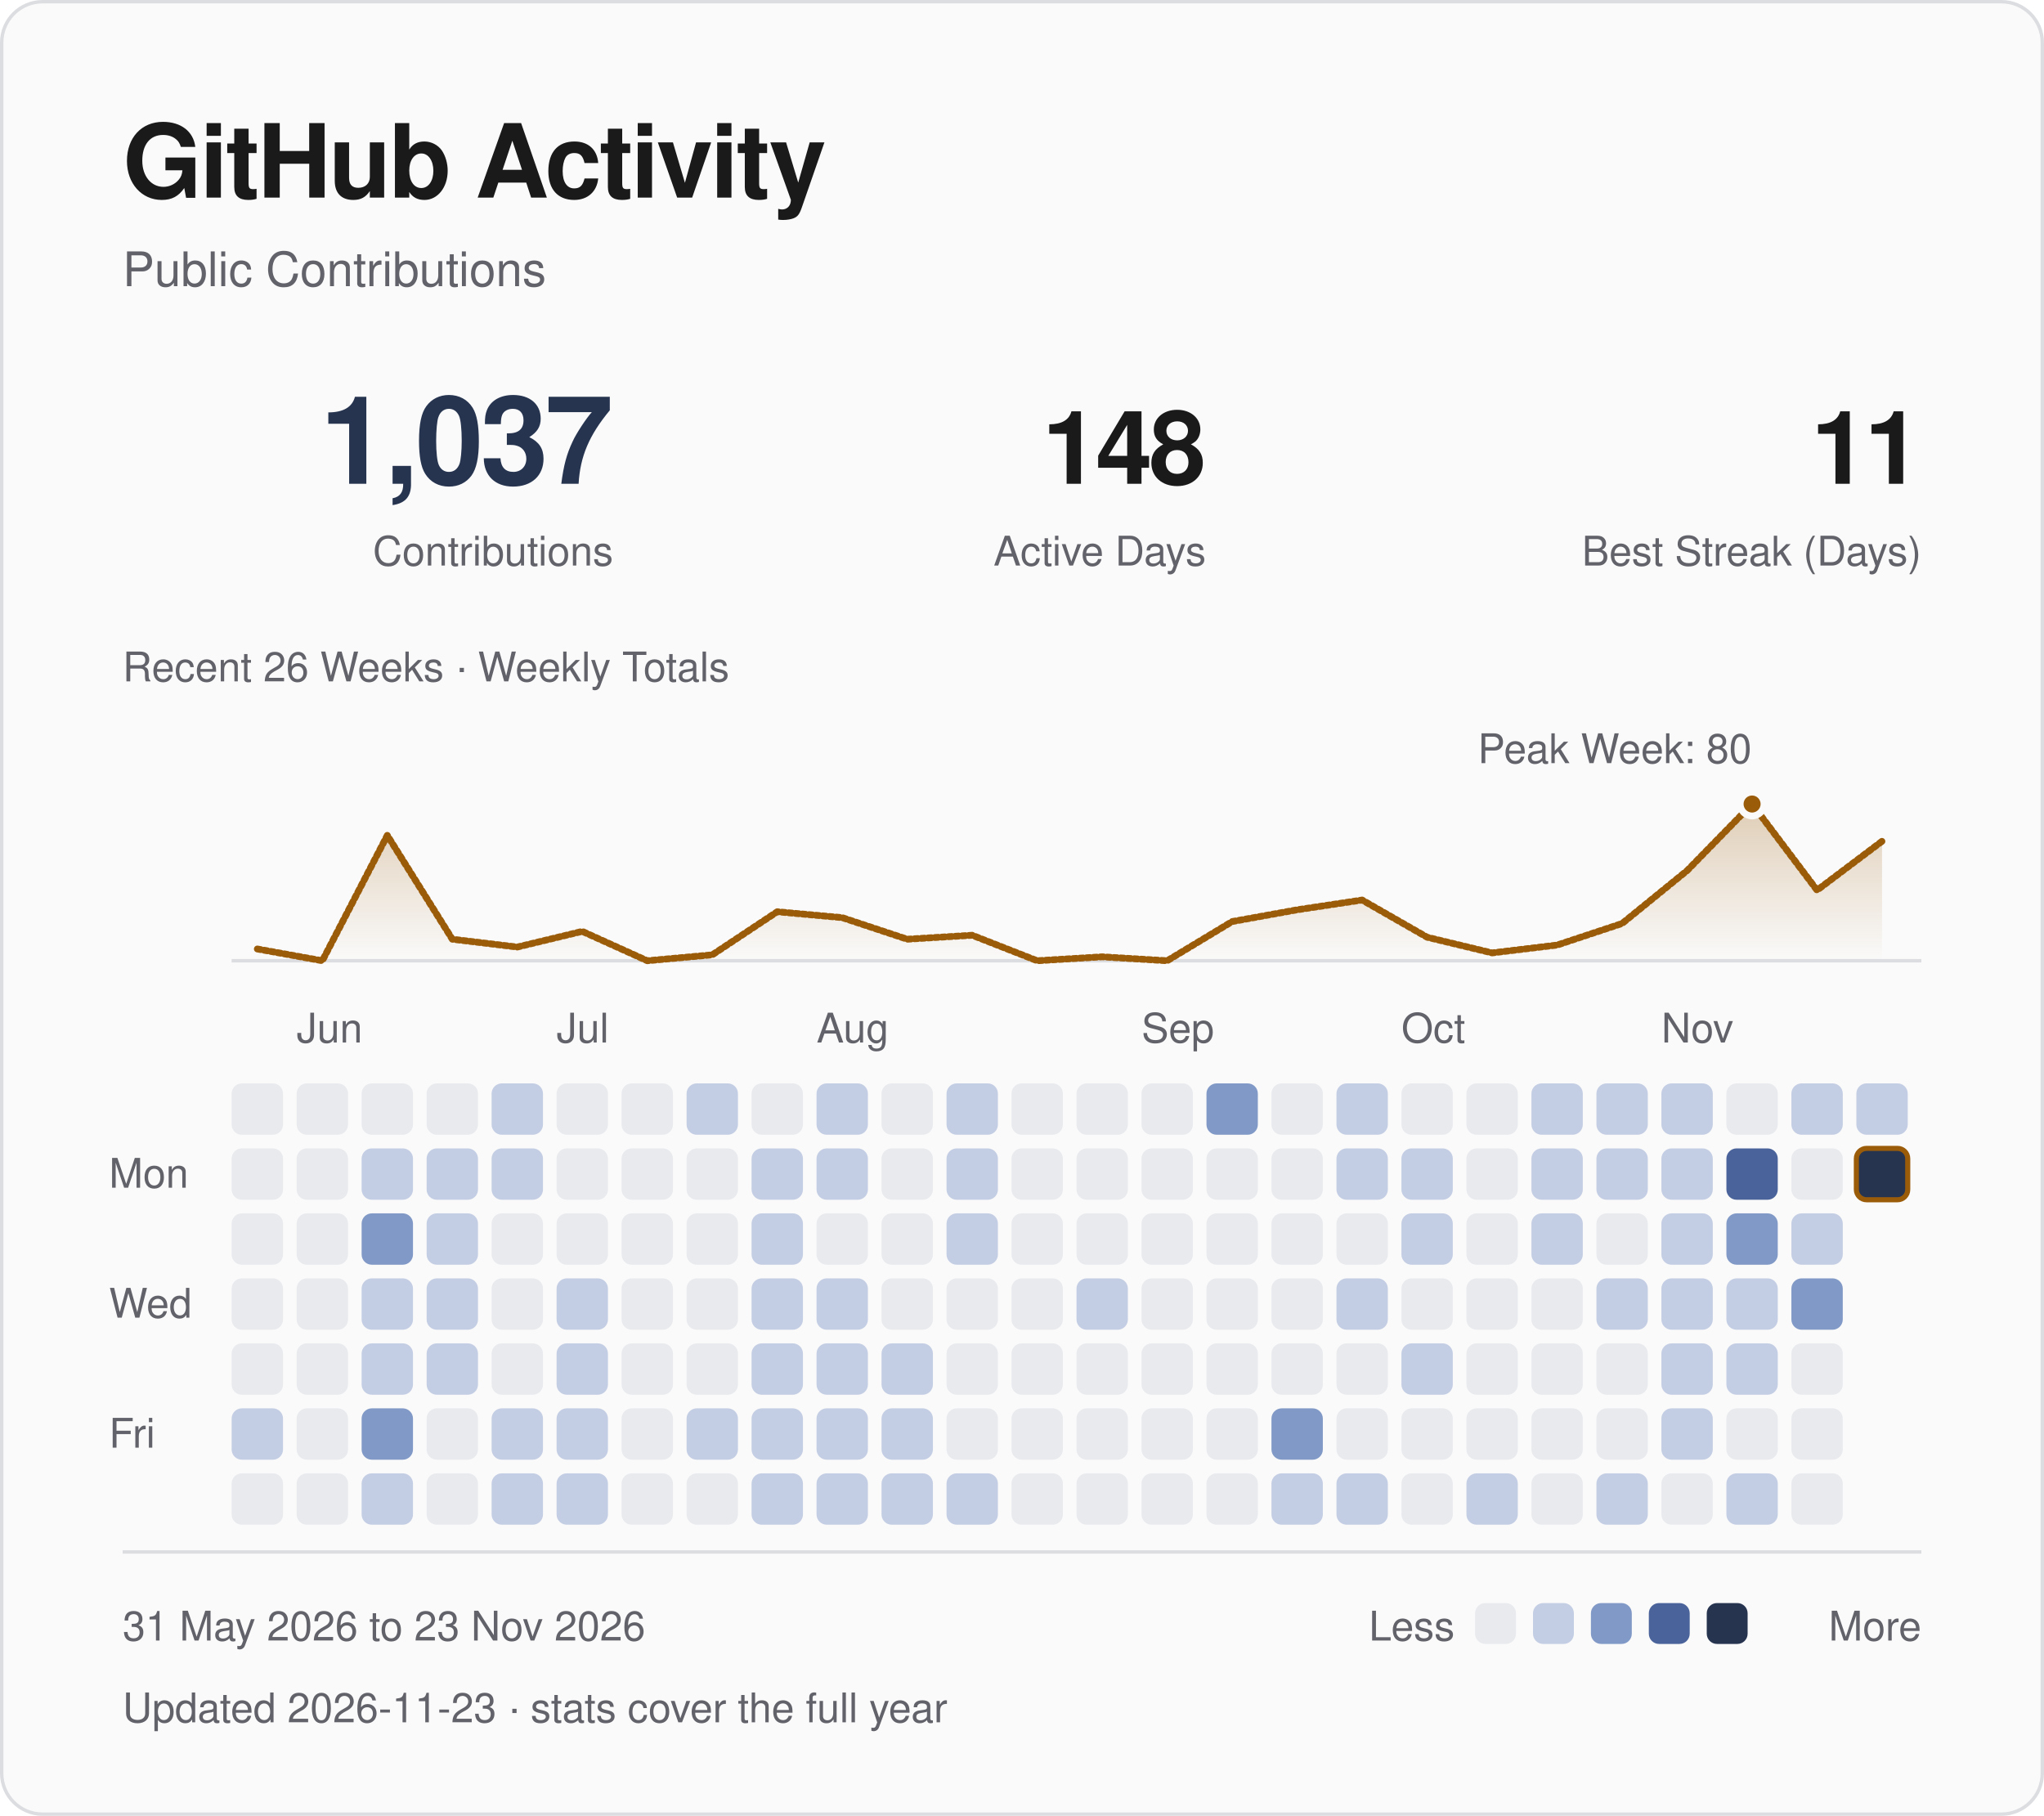
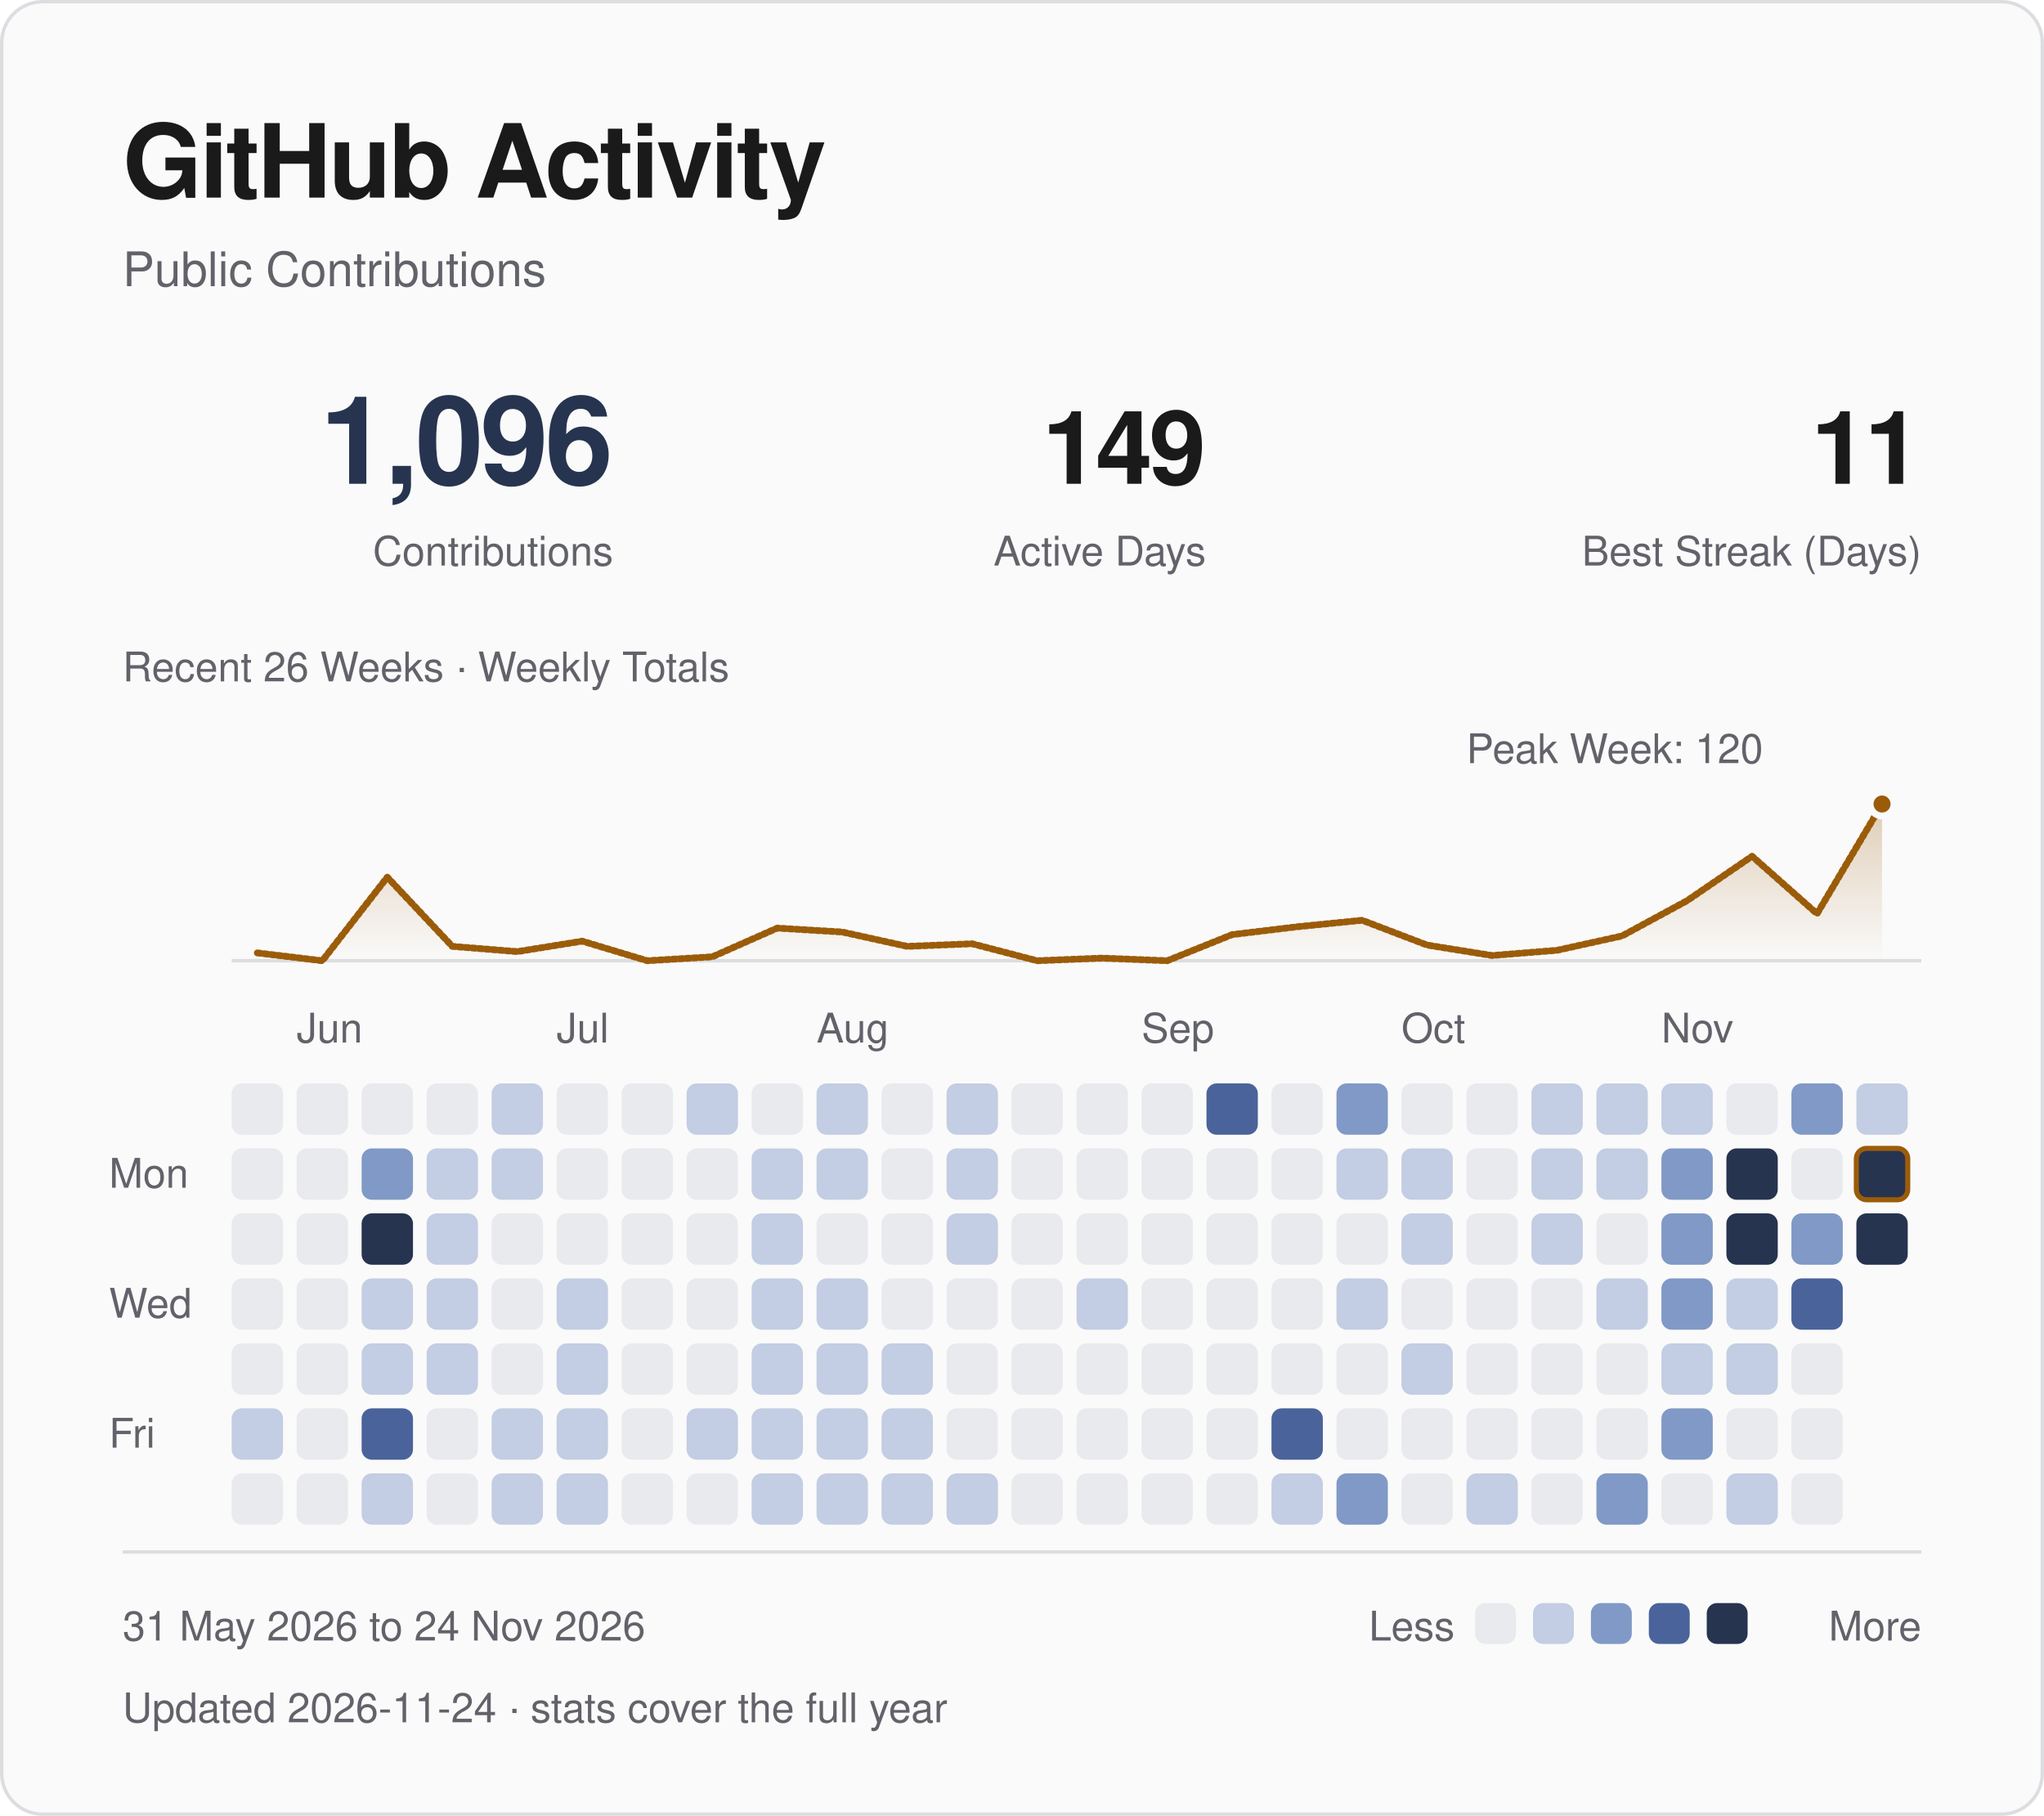
<svg xmlns="http://www.w3.org/2000/svg" viewBox="0 0 600 533" width="600" height="533" role="img" aria-labelledby="title desc">
  <defs>
    <linearGradient id="fade" x1="0" y1="0" x2="0" y2="1">
      <stop offset="0" stop-color="#9b5c0a" stop-opacity=".28" />
      <stop offset="1" stop-color="#9b5c0a" stop-opacity="0" />
    </linearGradient>
  </defs>
  <style>
text { font-family: -apple-system, BlinkMacSystemFont, "Segoe UI", Helvetica, Arial, sans-serif; }
.fg {fill:#1a1a1a} .muted {fill:#62626a} .blue {fill:#263450} .gold {fill:#9b5c0a}
.mono {font-family:ui-monospace, SFMono-Regular, Menlo, Consolas, monospace;letter-spacing:1.2px}
.rule {fill:none;stroke:#dcdde0;stroke-width:1}
.trace {fill:none;stroke:#9b5c0a;stroke-width:2;stroke-linejoin:round;stroke-linecap:round;stroke-dasharray:1 1;animation:draw 1.8s ease-out backwards}
.sweep {fill:none;stroke:#9b5c0a;stroke-width:2;stroke-linejoin:round;stroke-linecap:round;stroke-dasharray:1 1;animation:draw 1.8s ease-out backwards}
.reveal {animation:arrive .55s ease-out backwards}
.led {animation:blink 2.6s ease-in-out infinite}
@keyframes draw {from {stroke-dashoffset:1;opacity:0} to {stroke-dashoffset:0;opacity:1}}
@keyframes arrive {from {opacity:0;transform:translateY(5px)} to {opacity:1;transform:translateY(0)}}
@keyframes blink {0%,100% {opacity:1} 50% {opacity:.25}}
@media (prefers-reduced-motion:reduce) {.trace,.reveal,.sweep,.led {animation:none!important}}
</style>
  <rect x=".5" y=".5" width="599" height="532" rx="12" fill="#fafafa" stroke="#dcdde0" />
  <text x="36" y="58" class="fg" font-size="30" font-weight="600" letter-spacing="-.7">GitHub Activity</text>
  <text x="36" y="84" class="muted" font-size="14">Public Contributions</text>
-   <text x="180" y="142" class="blue" font-size="36" text-anchor="end" font-weight="600" letter-spacing="-1">1,037</text>
+   <text x="180" y="142" class="blue" font-size="36" text-anchor="end" font-weight="600" letter-spacing="-1">1,096</text>
  <text x="180" y="166" class="muted" font-size="12" text-anchor="end">Contributions</text>
-   <text x="354" y="142" class="fg" font-size="30" text-anchor="end" font-weight="600" letter-spacing="-1">148</text>
+   <text x="354" y="142" class="fg" font-size="30" text-anchor="end" font-weight="600" letter-spacing="-1">149</text>
  <text x="354" y="166" class="muted" font-size="12" text-anchor="end">Active Days</text>
  <text x="564" y="142" class="fg" font-size="30" text-anchor="end" font-weight="600" letter-spacing="-1">11</text>
  <text x="564" y="166" class="muted" font-size="12" text-anchor="end">Best Streak (Days)</text>
  <path d="M68 282H564" class="rule" />
-   <path d="M75.54 278.55 L94.62 282.00 L113.69 245.20 L132.77 275.68 L151.85 277.98 L170.92 273.38 L190.00 282.00 L209.08 280.27 L228.15 267.62 L247.23 269.35 L266.31 275.68 L285.38 274.52 L304.46 282.00 L323.54 280.85 L342.62 282.00 L361.69 270.50 L380.77 267.05 L399.85 264.18 L418.92 275.10 L438.00 279.70 L457.08 277.40 L476.15 271.07 L495.23 255.55 L514.31 236.00 L533.38 261.30 L552.46 246.93 L552.46 282 L75.54 282 Z" fill="url(#fade)" class="reveal" style="animation-delay:.4s" />
-   <path d="M75.54 278.55 L94.62 282.00 L113.69 245.20 L132.77 275.68 L151.85 277.98 L170.92 273.38 L190.00 282.00 L209.08 280.27 L228.15 267.62 L247.23 269.35 L266.31 275.68 L285.38 274.52 L304.46 282.00 L323.54 280.85 L342.62 282.00 L361.69 270.50 L380.77 267.05 L399.85 264.18 L418.92 275.10 L438.00 279.70 L457.08 277.40 L476.15 271.07 L495.23 255.55 L514.31 236.00 L533.38 261.30 L552.46 246.93" pathLength="1" class="sweep" />
-   <circle cx="514.31" cy="236.00" r="3.5" fill="#9b5c0a" stroke="#fafafa" stroke-width="2" />
-   <text x="474.00" y="224.00" class="muted" font-size="12" text-anchor="middle">Peak Week: 80</text>
+   <path d="M75.54 279.70 L94.62 282.00 L113.69 257.47 L132.77 277.78 L151.85 279.32 L170.92 276.25 L190.00 282.00 L209.08 280.85 L228.15 272.42 L247.23 273.57 L266.31 277.78 L285.38 277.02 L304.46 282.00 L323.54 281.23 L342.62 282.00 L361.69 274.33 L380.77 272.03 L399.85 270.12 L418.92 277.40 L438.00 280.47 L457.08 278.93 L476.15 274.72 L495.23 264.37 L514.31 251.33 L533.38 268.20 L552.46 236.00 L552.46 282 L75.54 282 Z" fill="url(#fade)" class="reveal" style="animation-delay:.4s" />
+   <path d="M75.54 279.70 L94.62 282.00 L113.69 257.47 L132.77 277.78 L151.85 279.32 L170.92 276.25 L190.00 282.00 L209.08 280.85 L228.15 272.42 L247.23 273.57 L266.31 277.78 L285.38 277.02 L304.46 282.00 L323.54 281.23 L342.62 282.00 L361.69 274.33 L380.77 272.03 L399.85 270.12 L418.92 277.40 L438.00 280.47 L457.08 278.93 L476.15 274.72 L495.23 264.37 L514.31 251.33 L533.38 268.20 L552.46 236.00" pathLength="1" class="sweep" />
+   <circle cx="552.46" cy="236.00" r="3.5" fill="#9b5c0a" stroke="#fafafa" stroke-width="2" />
+   <text x="474.00" y="224.00" class="muted" font-size="12" text-anchor="middle">Peak Week: 120</text>
  <text x="36" y="200" class="muted" font-size="12">Recent 26 Weeks · Weekly Totals</text>
  <text x="87.08" y="306" class="muted" font-size="12">Jun</text>
  <text x="163.38" y="306" class="muted" font-size="12">Jul</text>
  <text x="239.69" y="306" class="muted" font-size="12">Aug</text>
  <text x="335.08" y="306" class="muted" font-size="12">Sep</text>
  <text x="411.38" y="306" class="muted" font-size="12">Oct</text>
  <text x="487.69" y="306" class="muted" font-size="12">Nov</text>
  <text x="32" y="348.62" class="muted" font-size="12">Mon</text>
  <text x="32" y="386.77" class="muted" font-size="12">Wed</text>
  <text x="32" y="424.92" class="muted" font-size="12">Fri</text>
  <rect x="68.00" y="318.00" width="15.08" height="15.08" rx="3" fill="#e8eaee" class="reveal" style="animation-delay:0.000s" />
  <rect x="68.00" y="337.08" width="15.08" height="15.08" rx="3" fill="#e8eaee" class="reveal" style="animation-delay:0.025s" />
  <rect x="68.00" y="356.15" width="15.08" height="15.08" rx="3" fill="#e8eaee" class="reveal" style="animation-delay:0.050s" />
  <rect x="68.00" y="375.23" width="15.08" height="15.08" rx="3" fill="#e8eaee" class="reveal" style="animation-delay:0.075s" />
  <rect x="68.00" y="394.31" width="15.08" height="15.08" rx="3" fill="#e8eaee" class="reveal" style="animation-delay:0.100s" />
  <rect x="68.00" y="413.38" width="15.08" height="15.08" rx="3" fill="#c3cde3" class="reveal" style="animation-delay:0.125s" />
  <rect x="68.00" y="432.46" width="15.08" height="15.08" rx="3" fill="#e8eaee" class="reveal" style="animation-delay:0.150s" />
  <rect x="87.08" y="318.00" width="15.08" height="15.08" rx="3" fill="#e8eaee" class="reveal" style="animation-delay:0.015s" />
  <rect x="87.08" y="337.08" width="15.08" height="15.08" rx="3" fill="#e8eaee" class="reveal" style="animation-delay:0.040s" />
  <rect x="87.08" y="356.15" width="15.08" height="15.08" rx="3" fill="#e8eaee" class="reveal" style="animation-delay:0.065s" />
  <rect x="87.08" y="375.23" width="15.08" height="15.08" rx="3" fill="#e8eaee" class="reveal" style="animation-delay:0.090s" />
  <rect x="87.08" y="394.31" width="15.08" height="15.08" rx="3" fill="#e8eaee" class="reveal" style="animation-delay:0.115s" />
  <rect x="87.08" y="413.38" width="15.08" height="15.08" rx="3" fill="#e8eaee" class="reveal" style="animation-delay:0.140s" />
  <rect x="87.08" y="432.46" width="15.08" height="15.08" rx="3" fill="#e8eaee" class="reveal" style="animation-delay:0.165s" />
  <rect x="106.15" y="318.00" width="15.08" height="15.08" rx="3" fill="#e8eaee" class="reveal" style="animation-delay:0.030s" />
-   <rect x="106.15" y="337.08" width="15.08" height="15.08" rx="3" fill="#c3cde3" class="reveal" style="animation-delay:0.055s" />
-   <rect x="106.15" y="356.15" width="15.08" height="15.08" rx="3" fill="#8199c6" class="reveal" style="animation-delay:0.080s" />
+   <rect x="106.15" y="337.08" width="15.08" height="15.08" rx="3" fill="#8199c6" class="reveal" style="animation-delay:0.055s" />
+   <rect x="106.15" y="356.15" width="15.08" height="15.08" rx="3" fill="#263450" class="reveal" style="animation-delay:0.080s" />
  <rect x="106.15" y="375.23" width="15.08" height="15.08" rx="3" fill="#c3cde3" class="reveal" style="animation-delay:0.105s" />
  <rect x="106.15" y="394.31" width="15.08" height="15.08" rx="3" fill="#c3cde3" class="reveal" style="animation-delay:0.130s" />
-   <rect x="106.15" y="413.38" width="15.08" height="15.08" rx="3" fill="#8199c6" class="reveal" style="animation-delay:0.155s" />
+   <rect x="106.15" y="413.38" width="15.08" height="15.08" rx="3" fill="#4a639a" class="reveal" style="animation-delay:0.155s" />
  <rect x="106.15" y="432.46" width="15.08" height="15.08" rx="3" fill="#c3cde3" class="reveal" style="animation-delay:0.180s" />
  <rect x="125.23" y="318.00" width="15.08" height="15.08" rx="3" fill="#e8eaee" class="reveal" style="animation-delay:0.045s" />
  <rect x="125.23" y="337.08" width="15.08" height="15.08" rx="3" fill="#c3cde3" class="reveal" style="animation-delay:0.070s" />
  <rect x="125.23" y="356.15" width="15.08" height="15.08" rx="3" fill="#c3cde3" class="reveal" style="animation-delay:0.095s" />
  <rect x="125.23" y="375.23" width="15.08" height="15.08" rx="3" fill="#c3cde3" class="reveal" style="animation-delay:0.120s" />
  <rect x="125.23" y="394.31" width="15.08" height="15.08" rx="3" fill="#c3cde3" class="reveal" style="animation-delay:0.145s" />
  <rect x="125.23" y="413.38" width="15.08" height="15.08" rx="3" fill="#e8eaee" class="reveal" style="animation-delay:0.170s" />
  <rect x="125.23" y="432.46" width="15.08" height="15.08" rx="3" fill="#e8eaee" class="reveal" style="animation-delay:0.195s" />
  <rect x="144.31" y="318.00" width="15.08" height="15.08" rx="3" fill="#c3cde3" class="reveal" style="animation-delay:0.060s" />
  <rect x="144.31" y="337.08" width="15.08" height="15.08" rx="3" fill="#c3cde3" class="reveal" style="animation-delay:0.085s" />
  <rect x="144.31" y="356.15" width="15.08" height="15.08" rx="3" fill="#e8eaee" class="reveal" style="animation-delay:0.110s" />
  <rect x="144.31" y="375.23" width="15.08" height="15.08" rx="3" fill="#e8eaee" class="reveal" style="animation-delay:0.135s" />
  <rect x="144.31" y="394.31" width="15.08" height="15.08" rx="3" fill="#e8eaee" class="reveal" style="animation-delay:0.160s" />
  <rect x="144.31" y="413.38" width="15.08" height="15.08" rx="3" fill="#c3cde3" class="reveal" style="animation-delay:0.185s" />
  <rect x="144.31" y="432.46" width="15.08" height="15.08" rx="3" fill="#c3cde3" class="reveal" style="animation-delay:0.210s" />
  <rect x="163.38" y="318.00" width="15.08" height="15.08" rx="3" fill="#e8eaee" class="reveal" style="animation-delay:0.075s" />
  <rect x="163.38" y="337.08" width="15.08" height="15.08" rx="3" fill="#e8eaee" class="reveal" style="animation-delay:0.100s" />
  <rect x="163.38" y="356.15" width="15.08" height="15.08" rx="3" fill="#e8eaee" class="reveal" style="animation-delay:0.125s" />
  <rect x="163.38" y="375.23" width="15.08" height="15.08" rx="3" fill="#c3cde3" class="reveal" style="animation-delay:0.150s" />
  <rect x="163.38" y="394.31" width="15.08" height="15.08" rx="3" fill="#c3cde3" class="reveal" style="animation-delay:0.175s" />
  <rect x="163.38" y="413.38" width="15.08" height="15.08" rx="3" fill="#c3cde3" class="reveal" style="animation-delay:0.200s" />
  <rect x="163.38" y="432.46" width="15.08" height="15.08" rx="3" fill="#c3cde3" class="reveal" style="animation-delay:0.225s" />
  <rect x="182.46" y="318.00" width="15.08" height="15.08" rx="3" fill="#e8eaee" class="reveal" style="animation-delay:0.090s" />
  <rect x="182.46" y="337.08" width="15.08" height="15.08" rx="3" fill="#e8eaee" class="reveal" style="animation-delay:0.115s" />
  <rect x="182.46" y="356.15" width="15.08" height="15.08" rx="3" fill="#e8eaee" class="reveal" style="animation-delay:0.140s" />
  <rect x="182.46" y="375.23" width="15.08" height="15.08" rx="3" fill="#e8eaee" class="reveal" style="animation-delay:0.165s" />
  <rect x="182.46" y="394.31" width="15.08" height="15.08" rx="3" fill="#e8eaee" class="reveal" style="animation-delay:0.190s" />
  <rect x="182.46" y="413.38" width="15.08" height="15.08" rx="3" fill="#e8eaee" class="reveal" style="animation-delay:0.215s" />
  <rect x="182.46" y="432.46" width="15.08" height="15.08" rx="3" fill="#e8eaee" class="reveal" style="animation-delay:0.240s" />
  <rect x="201.54" y="318.00" width="15.08" height="15.08" rx="3" fill="#c3cde3" class="reveal" style="animation-delay:0.105s" />
  <rect x="201.54" y="337.08" width="15.08" height="15.08" rx="3" fill="#e8eaee" class="reveal" style="animation-delay:0.130s" />
  <rect x="201.54" y="356.15" width="15.08" height="15.08" rx="3" fill="#e8eaee" class="reveal" style="animation-delay:0.155s" />
  <rect x="201.54" y="375.23" width="15.08" height="15.08" rx="3" fill="#e8eaee" class="reveal" style="animation-delay:0.180s" />
  <rect x="201.54" y="394.31" width="15.08" height="15.08" rx="3" fill="#e8eaee" class="reveal" style="animation-delay:0.205s" />
  <rect x="201.54" y="413.38" width="15.08" height="15.08" rx="3" fill="#c3cde3" class="reveal" style="animation-delay:0.230s" />
  <rect x="201.54" y="432.46" width="15.08" height="15.08" rx="3" fill="#e8eaee" class="reveal" style="animation-delay:0.255s" />
  <rect x="220.62" y="318.00" width="15.08" height="15.08" rx="3" fill="#e8eaee" class="reveal" style="animation-delay:0.120s" />
  <rect x="220.62" y="337.08" width="15.08" height="15.08" rx="3" fill="#c3cde3" class="reveal" style="animation-delay:0.145s" />
  <rect x="220.62" y="356.15" width="15.08" height="15.08" rx="3" fill="#c3cde3" class="reveal" style="animation-delay:0.170s" />
  <rect x="220.62" y="375.23" width="15.08" height="15.08" rx="3" fill="#c3cde3" class="reveal" style="animation-delay:0.195s" />
  <rect x="220.62" y="394.31" width="15.08" height="15.08" rx="3" fill="#c3cde3" class="reveal" style="animation-delay:0.220s" />
  <rect x="220.62" y="413.38" width="15.08" height="15.08" rx="3" fill="#c3cde3" class="reveal" style="animation-delay:0.245s" />
  <rect x="220.62" y="432.46" width="15.08" height="15.08" rx="3" fill="#c3cde3" class="reveal" style="animation-delay:0.270s" />
  <rect x="239.69" y="318.00" width="15.08" height="15.08" rx="3" fill="#c3cde3" class="reveal" style="animation-delay:0.135s" />
  <rect x="239.69" y="337.08" width="15.08" height="15.08" rx="3" fill="#c3cde3" class="reveal" style="animation-delay:0.160s" />
  <rect x="239.69" y="356.15" width="15.08" height="15.08" rx="3" fill="#e8eaee" class="reveal" style="animation-delay:0.185s" />
  <rect x="239.69" y="375.23" width="15.08" height="15.08" rx="3" fill="#c3cde3" class="reveal" style="animation-delay:0.210s" />
  <rect x="239.69" y="394.31" width="15.08" height="15.08" rx="3" fill="#c3cde3" class="reveal" style="animation-delay:0.235s" />
  <rect x="239.69" y="413.38" width="15.08" height="15.08" rx="3" fill="#c3cde3" class="reveal" style="animation-delay:0.260s" />
  <rect x="239.69" y="432.46" width="15.08" height="15.08" rx="3" fill="#c3cde3" class="reveal" style="animation-delay:0.285s" />
  <rect x="258.77" y="318.00" width="15.08" height="15.08" rx="3" fill="#e8eaee" class="reveal" style="animation-delay:0.150s" />
  <rect x="258.77" y="337.08" width="15.08" height="15.08" rx="3" fill="#e8eaee" class="reveal" style="animation-delay:0.175s" />
  <rect x="258.77" y="356.15" width="15.08" height="15.08" rx="3" fill="#e8eaee" class="reveal" style="animation-delay:0.200s" />
  <rect x="258.77" y="375.23" width="15.08" height="15.08" rx="3" fill="#e8eaee" class="reveal" style="animation-delay:0.225s" />
  <rect x="258.77" y="394.31" width="15.08" height="15.08" rx="3" fill="#c3cde3" class="reveal" style="animation-delay:0.250s" />
  <rect x="258.77" y="413.38" width="15.08" height="15.08" rx="3" fill="#c3cde3" class="reveal" style="animation-delay:0.275s" />
  <rect x="258.77" y="432.46" width="15.08" height="15.08" rx="3" fill="#c3cde3" class="reveal" style="animation-delay:0.300s" />
  <rect x="277.85" y="318.00" width="15.08" height="15.08" rx="3" fill="#c3cde3" class="reveal" style="animation-delay:0.165s" />
  <rect x="277.85" y="337.08" width="15.08" height="15.08" rx="3" fill="#c3cde3" class="reveal" style="animation-delay:0.190s" />
  <rect x="277.85" y="356.15" width="15.08" height="15.08" rx="3" fill="#c3cde3" class="reveal" style="animation-delay:0.215s" />
  <rect x="277.85" y="375.23" width="15.08" height="15.08" rx="3" fill="#e8eaee" class="reveal" style="animation-delay:0.240s" />
  <rect x="277.85" y="394.31" width="15.08" height="15.08" rx="3" fill="#e8eaee" class="reveal" style="animation-delay:0.265s" />
  <rect x="277.85" y="413.38" width="15.08" height="15.08" rx="3" fill="#e8eaee" class="reveal" style="animation-delay:0.290s" />
  <rect x="277.85" y="432.46" width="15.08" height="15.08" rx="3" fill="#c3cde3" class="reveal" style="animation-delay:0.315s" />
  <rect x="296.92" y="318.00" width="15.08" height="15.08" rx="3" fill="#e8eaee" class="reveal" style="animation-delay:0.180s" />
  <rect x="296.92" y="337.08" width="15.08" height="15.08" rx="3" fill="#e8eaee" class="reveal" style="animation-delay:0.205s" />
  <rect x="296.92" y="356.15" width="15.08" height="15.08" rx="3" fill="#e8eaee" class="reveal" style="animation-delay:0.230s" />
  <rect x="296.92" y="375.23" width="15.08" height="15.08" rx="3" fill="#e8eaee" class="reveal" style="animation-delay:0.255s" />
  <rect x="296.92" y="394.31" width="15.08" height="15.08" rx="3" fill="#e8eaee" class="reveal" style="animation-delay:0.280s" />
  <rect x="296.92" y="413.38" width="15.08" height="15.08" rx="3" fill="#e8eaee" class="reveal" style="animation-delay:0.305s" />
  <rect x="296.92" y="432.46" width="15.08" height="15.08" rx="3" fill="#e8eaee" class="reveal" style="animation-delay:0.330s" />
  <rect x="316.00" y="318.00" width="15.08" height="15.08" rx="3" fill="#e8eaee" class="reveal" style="animation-delay:0.195s" />
  <rect x="316.00" y="337.08" width="15.08" height="15.08" rx="3" fill="#e8eaee" class="reveal" style="animation-delay:0.220s" />
  <rect x="316.00" y="356.15" width="15.08" height="15.08" rx="3" fill="#e8eaee" class="reveal" style="animation-delay:0.245s" />
  <rect x="316.00" y="375.23" width="15.08" height="15.08" rx="3" fill="#c3cde3" class="reveal" style="animation-delay:0.270s" />
  <rect x="316.00" y="394.31" width="15.08" height="15.08" rx="3" fill="#e8eaee" class="reveal" style="animation-delay:0.295s" />
  <rect x="316.00" y="413.38" width="15.08" height="15.08" rx="3" fill="#e8eaee" class="reveal" style="animation-delay:0.320s" />
  <rect x="316.00" y="432.46" width="15.08" height="15.08" rx="3" fill="#e8eaee" class="reveal" style="animation-delay:0.345s" />
  <rect x="335.08" y="318.00" width="15.08" height="15.08" rx="3" fill="#e8eaee" class="reveal" style="animation-delay:0.210s" />
  <rect x="335.08" y="337.08" width="15.08" height="15.08" rx="3" fill="#e8eaee" class="reveal" style="animation-delay:0.235s" />
  <rect x="335.08" y="356.15" width="15.08" height="15.08" rx="3" fill="#e8eaee" class="reveal" style="animation-delay:0.260s" />
  <rect x="335.08" y="375.23" width="15.08" height="15.08" rx="3" fill="#e8eaee" class="reveal" style="animation-delay:0.285s" />
  <rect x="335.08" y="394.31" width="15.08" height="15.08" rx="3" fill="#e8eaee" class="reveal" style="animation-delay:0.310s" />
  <rect x="335.08" y="413.38" width="15.08" height="15.08" rx="3" fill="#e8eaee" class="reveal" style="animation-delay:0.335s" />
  <rect x="335.08" y="432.46" width="15.08" height="15.08" rx="3" fill="#e8eaee" class="reveal" style="animation-delay:0.360s" />
-   <rect x="354.15" y="318.00" width="15.08" height="15.08" rx="3" fill="#8199c6" class="reveal" style="animation-delay:0.225s" />
+   <rect x="354.15" y="318.00" width="15.08" height="15.08" rx="3" fill="#4a639a" class="reveal" style="animation-delay:0.225s" />
  <rect x="354.15" y="337.08" width="15.08" height="15.08" rx="3" fill="#e8eaee" class="reveal" style="animation-delay:0.250s" />
  <rect x="354.15" y="356.15" width="15.08" height="15.08" rx="3" fill="#e8eaee" class="reveal" style="animation-delay:0.275s" />
  <rect x="354.15" y="375.23" width="15.08" height="15.08" rx="3" fill="#e8eaee" class="reveal" style="animation-delay:0.300s" />
  <rect x="354.15" y="394.31" width="15.08" height="15.08" rx="3" fill="#e8eaee" class="reveal" style="animation-delay:0.325s" />
  <rect x="354.15" y="413.38" width="15.08" height="15.08" rx="3" fill="#e8eaee" class="reveal" style="animation-delay:0.350s" />
  <rect x="354.15" y="432.46" width="15.08" height="15.08" rx="3" fill="#e8eaee" class="reveal" style="animation-delay:0.375s" />
  <rect x="373.23" y="318.00" width="15.08" height="15.08" rx="3" fill="#e8eaee" class="reveal" style="animation-delay:0.240s" />
  <rect x="373.23" y="337.08" width="15.08" height="15.08" rx="3" fill="#e8eaee" class="reveal" style="animation-delay:0.265s" />
  <rect x="373.23" y="356.15" width="15.08" height="15.08" rx="3" fill="#e8eaee" class="reveal" style="animation-delay:0.290s" />
  <rect x="373.23" y="375.23" width="15.08" height="15.08" rx="3" fill="#e8eaee" class="reveal" style="animation-delay:0.315s" />
  <rect x="373.23" y="394.31" width="15.08" height="15.08" rx="3" fill="#e8eaee" class="reveal" style="animation-delay:0.340s" />
-   <rect x="373.23" y="413.38" width="15.08" height="15.08" rx="3" fill="#8199c6" class="reveal" style="animation-delay:0.365s" />
+   <rect x="373.23" y="413.38" width="15.08" height="15.08" rx="3" fill="#4a639a" class="reveal" style="animation-delay:0.365s" />
  <rect x="373.23" y="432.46" width="15.08" height="15.08" rx="3" fill="#c3cde3" class="reveal" style="animation-delay:0.390s" />
-   <rect x="392.31" y="318.00" width="15.08" height="15.08" rx="3" fill="#c3cde3" class="reveal" style="animation-delay:0.255s" />
+   <rect x="392.31" y="318.00" width="15.08" height="15.08" rx="3" fill="#8199c6" class="reveal" style="animation-delay:0.255s" />
  <rect x="392.31" y="337.08" width="15.08" height="15.08" rx="3" fill="#c3cde3" class="reveal" style="animation-delay:0.280s" />
  <rect x="392.31" y="356.15" width="15.08" height="15.08" rx="3" fill="#e8eaee" class="reveal" style="animation-delay:0.305s" />
  <rect x="392.31" y="375.23" width="15.08" height="15.08" rx="3" fill="#c3cde3" class="reveal" style="animation-delay:0.330s" />
  <rect x="392.31" y="394.31" width="15.08" height="15.08" rx="3" fill="#e8eaee" class="reveal" style="animation-delay:0.355s" />
  <rect x="392.31" y="413.38" width="15.08" height="15.08" rx="3" fill="#e8eaee" class="reveal" style="animation-delay:0.380s" />
-   <rect x="392.31" y="432.46" width="15.08" height="15.08" rx="3" fill="#c3cde3" class="reveal" style="animation-delay:0.405s" />
+   <rect x="392.31" y="432.46" width="15.08" height="15.08" rx="3" fill="#8199c6" class="reveal" style="animation-delay:0.405s" />
  <rect x="411.38" y="318.00" width="15.08" height="15.08" rx="3" fill="#e8eaee" class="reveal" style="animation-delay:0.270s" />
  <rect x="411.38" y="337.08" width="15.08" height="15.08" rx="3" fill="#c3cde3" class="reveal" style="animation-delay:0.295s" />
  <rect x="411.38" y="356.15" width="15.08" height="15.08" rx="3" fill="#c3cde3" class="reveal" style="animation-delay:0.320s" />
  <rect x="411.38" y="375.23" width="15.08" height="15.08" rx="3" fill="#e8eaee" class="reveal" style="animation-delay:0.345s" />
  <rect x="411.38" y="394.31" width="15.08" height="15.08" rx="3" fill="#c3cde3" class="reveal" style="animation-delay:0.370s" />
  <rect x="411.38" y="413.38" width="15.08" height="15.08" rx="3" fill="#e8eaee" class="reveal" style="animation-delay:0.395s" />
  <rect x="411.38" y="432.46" width="15.08" height="15.08" rx="3" fill="#e8eaee" class="reveal" style="animation-delay:0.420s" />
  <rect x="430.46" y="318.00" width="15.08" height="15.08" rx="3" fill="#e8eaee" class="reveal" style="animation-delay:0.285s" />
  <rect x="430.46" y="337.08" width="15.08" height="15.08" rx="3" fill="#e8eaee" class="reveal" style="animation-delay:0.310s" />
  <rect x="430.46" y="356.15" width="15.08" height="15.08" rx="3" fill="#e8eaee" class="reveal" style="animation-delay:0.335s" />
  <rect x="430.46" y="375.23" width="15.08" height="15.08" rx="3" fill="#e8eaee" class="reveal" style="animation-delay:0.360s" />
  <rect x="430.46" y="394.31" width="15.08" height="15.08" rx="3" fill="#e8eaee" class="reveal" style="animation-delay:0.385s" />
  <rect x="430.46" y="413.38" width="15.08" height="15.08" rx="3" fill="#e8eaee" class="reveal" style="animation-delay:0.410s" />
  <rect x="430.46" y="432.46" width="15.08" height="15.08" rx="3" fill="#c3cde3" class="reveal" style="animation-delay:0.435s" />
  <rect x="449.54" y="318.00" width="15.08" height="15.08" rx="3" fill="#c3cde3" class="reveal" style="animation-delay:0.300s" />
  <rect x="449.54" y="337.08" width="15.08" height="15.08" rx="3" fill="#c3cde3" class="reveal" style="animation-delay:0.325s" />
  <rect x="449.54" y="356.15" width="15.08" height="15.08" rx="3" fill="#c3cde3" class="reveal" style="animation-delay:0.350s" />
  <rect x="449.54" y="375.23" width="15.08" height="15.08" rx="3" fill="#e8eaee" class="reveal" style="animation-delay:0.375s" />
  <rect x="449.54" y="394.31" width="15.08" height="15.08" rx="3" fill="#e8eaee" class="reveal" style="animation-delay:0.400s" />
  <rect x="449.54" y="413.38" width="15.08" height="15.08" rx="3" fill="#e8eaee" class="reveal" style="animation-delay:0.425s" />
  <rect x="449.54" y="432.46" width="15.08" height="15.08" rx="3" fill="#e8eaee" class="reveal" style="animation-delay:0.450s" />
  <rect x="468.62" y="318.00" width="15.08" height="15.08" rx="3" fill="#c3cde3" class="reveal" style="animation-delay:0.315s" />
  <rect x="468.62" y="337.08" width="15.08" height="15.08" rx="3" fill="#c3cde3" class="reveal" style="animation-delay:0.340s" />
  <rect x="468.62" y="356.15" width="15.08" height="15.08" rx="3" fill="#e8eaee" class="reveal" style="animation-delay:0.365s" />
  <rect x="468.62" y="375.23" width="15.08" height="15.08" rx="3" fill="#c3cde3" class="reveal" style="animation-delay:0.390s" />
  <rect x="468.62" y="394.31" width="15.08" height="15.08" rx="3" fill="#e8eaee" class="reveal" style="animation-delay:0.415s" />
  <rect x="468.62" y="413.38" width="15.08" height="15.08" rx="3" fill="#e8eaee" class="reveal" style="animation-delay:0.440s" />
-   <rect x="468.62" y="432.46" width="15.08" height="15.08" rx="3" fill="#c3cde3" class="reveal" style="animation-delay:0.465s" />
+   <rect x="468.62" y="432.46" width="15.08" height="15.08" rx="3" fill="#8199c6" class="reveal" style="animation-delay:0.465s" />
  <rect x="487.69" y="318.00" width="15.08" height="15.08" rx="3" fill="#c3cde3" class="reveal" style="animation-delay:0.330s" />
-   <rect x="487.69" y="337.08" width="15.08" height="15.08" rx="3" fill="#c3cde3" class="reveal" style="animation-delay:0.355s" />
-   <rect x="487.69" y="356.15" width="15.08" height="15.08" rx="3" fill="#c3cde3" class="reveal" style="animation-delay:0.380s" />
-   <rect x="487.69" y="375.23" width="15.08" height="15.08" rx="3" fill="#c3cde3" class="reveal" style="animation-delay:0.405s" />
+   <rect x="487.69" y="337.08" width="15.08" height="15.08" rx="3" fill="#8199c6" class="reveal" style="animation-delay:0.355s" />
+   <rect x="487.69" y="356.15" width="15.08" height="15.08" rx="3" fill="#8199c6" class="reveal" style="animation-delay:0.380s" />
+   <rect x="487.69" y="375.23" width="15.08" height="15.08" rx="3" fill="#8199c6" class="reveal" style="animation-delay:0.405s" />
  <rect x="487.69" y="394.31" width="15.08" height="15.08" rx="3" fill="#c3cde3" class="reveal" style="animation-delay:0.430s" />
-   <rect x="487.69" y="413.38" width="15.08" height="15.08" rx="3" fill="#c3cde3" class="reveal" style="animation-delay:0.455s" />
+   <rect x="487.69" y="413.38" width="15.08" height="15.08" rx="3" fill="#8199c6" class="reveal" style="animation-delay:0.455s" />
  <rect x="487.69" y="432.46" width="15.08" height="15.08" rx="3" fill="#e8eaee" class="reveal" style="animation-delay:0.480s" />
  <rect x="506.77" y="318.00" width="15.08" height="15.08" rx="3" fill="#e8eaee" class="reveal" style="animation-delay:0.345s" />
-   <rect x="506.77" y="337.08" width="15.08" height="15.08" rx="3" fill="#4a639a" class="reveal" style="animation-delay:0.370s" />
-   <rect x="506.77" y="356.15" width="15.08" height="15.08" rx="3" fill="#8199c6" class="reveal" style="animation-delay:0.395s" />
+   <rect x="506.77" y="337.08" width="15.08" height="15.08" rx="3" fill="#263450" class="reveal" style="animation-delay:0.370s" />
+   <rect x="506.77" y="356.15" width="15.08" height="15.08" rx="3" fill="#263450" class="reveal" style="animation-delay:0.395s" />
  <rect x="506.77" y="375.23" width="15.08" height="15.08" rx="3" fill="#c3cde3" class="reveal" style="animation-delay:0.420s" />
  <rect x="506.77" y="394.31" width="15.08" height="15.08" rx="3" fill="#c3cde3" class="reveal" style="animation-delay:0.445s" />
  <rect x="506.77" y="413.38" width="15.08" height="15.08" rx="3" fill="#e8eaee" class="reveal" style="animation-delay:0.470s" />
  <rect x="506.77" y="432.46" width="15.08" height="15.08" rx="3" fill="#c3cde3" class="reveal" style="animation-delay:0.495s" />
-   <rect x="525.85" y="318.00" width="15.08" height="15.08" rx="3" fill="#c3cde3" class="reveal" style="animation-delay:0.360s" />
+   <rect x="525.85" y="318.00" width="15.08" height="15.08" rx="3" fill="#8199c6" class="reveal" style="animation-delay:0.360s" />
  <rect x="525.85" y="337.08" width="15.08" height="15.08" rx="3" fill="#e8eaee" class="reveal" style="animation-delay:0.385s" />
-   <rect x="525.85" y="356.15" width="15.08" height="15.08" rx="3" fill="#c3cde3" class="reveal" style="animation-delay:0.410s" />
-   <rect x="525.85" y="375.23" width="15.08" height="15.08" rx="3" fill="#8199c6" class="reveal" style="animation-delay:0.435s" />
+   <rect x="525.85" y="356.15" width="15.08" height="15.08" rx="3" fill="#8199c6" class="reveal" style="animation-delay:0.410s" />
+   <rect x="525.85" y="375.23" width="15.08" height="15.08" rx="3" fill="#4a639a" class="reveal" style="animation-delay:0.435s" />
  <rect x="525.85" y="394.31" width="15.08" height="15.08" rx="3" fill="#e8eaee" class="reveal" style="animation-delay:0.460s" />
  <rect x="525.85" y="413.38" width="15.08" height="15.08" rx="3" fill="#e8eaee" class="reveal" style="animation-delay:0.485s" />
  <rect x="525.85" y="432.46" width="15.08" height="15.08" rx="3" fill="#e8eaee" class="reveal" style="animation-delay:0.510s" />
  <rect x="544.92" y="318.00" width="15.08" height="15.08" rx="3" fill="#c3cde3" class="reveal" style="animation-delay:0.375s" />
  <rect x="544.92" y="337.08" width="15.08" height="15.08" rx="3" fill="#263450" stroke="#9b5c0a" stroke-width="1.5" class="reveal" style="animation-delay:0.400s" />
+   <rect x="544.92" y="356.15" width="15.08" height="15.08" rx="3" fill="#263450" class="reveal" style="animation-delay:0.425s" />
  <path d="M36 455.538H564" class="rule" />
-   <text x="36" y="481.538" class="muted" font-size="12">31 May 2026 to 23 Nov 2026</text>
-   <text x="36" y="505.538" class="muted" font-size="12">Updated 2026-11-23 · stats cover the full year</text>
+   <text x="36" y="481.538" class="muted" font-size="12">31 May 2026 to 24 Nov 2026</text>
+   <text x="36" y="505.538" class="muted" font-size="12">Updated 2026-11-24 · stats cover the full year</text>
  <text x="564" y="481.538" class="muted" font-size="12" text-anchor="end">More</text>
  <rect x="433" y="470.538" width="12" height="12" rx="3" fill="#e8eaee" />
  <rect x="450" y="470.538" width="12" height="12" rx="3" fill="#c3cde3" />
  <rect x="467" y="470.538" width="12" height="12" rx="3" fill="#8199c6" />
  <rect x="484" y="470.538" width="12" height="12" rx="3" fill="#4a639a" />
  <rect x="501" y="470.538" width="12" height="12" rx="3" fill="#263450" />
  <text x="427" y="481.538" class="muted" font-size="12" text-anchor="end">Less</text>
</svg>
